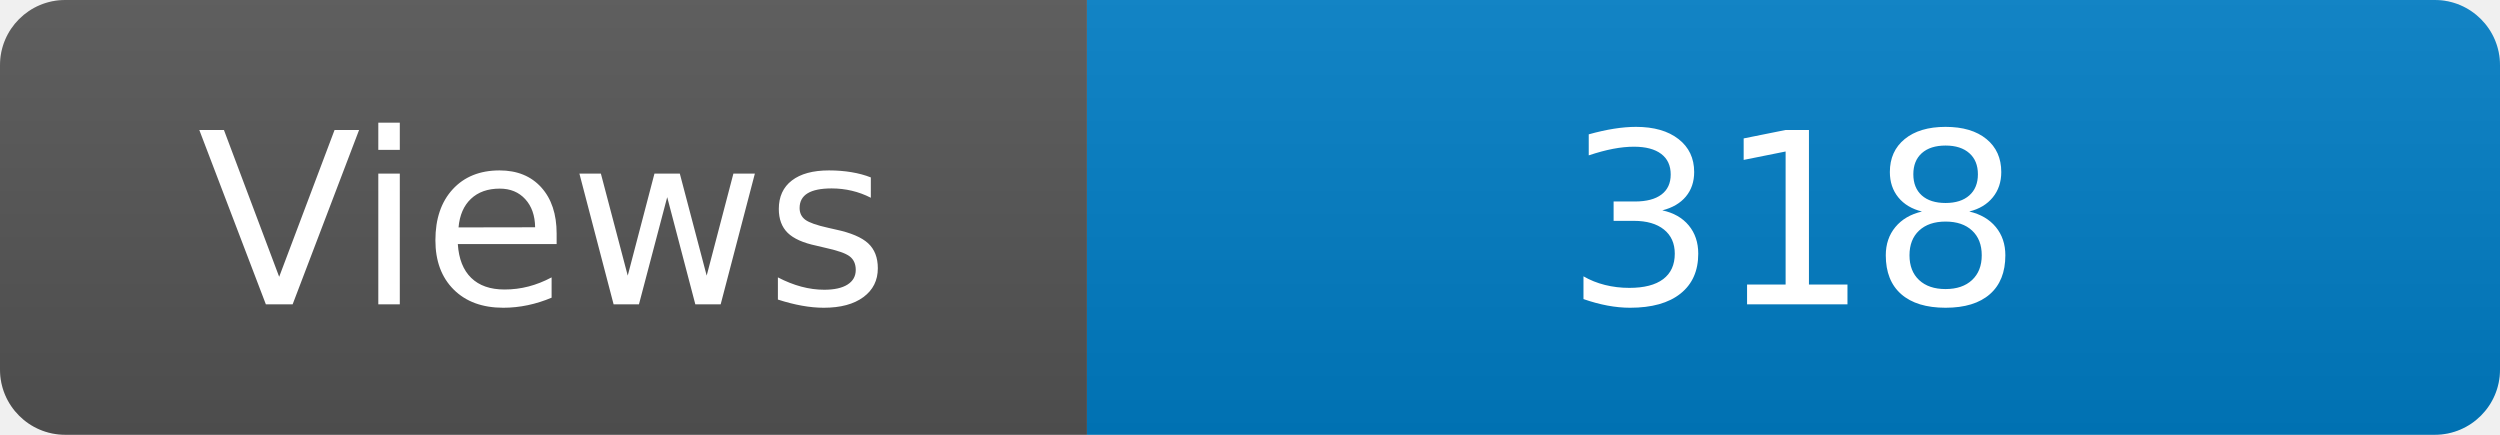
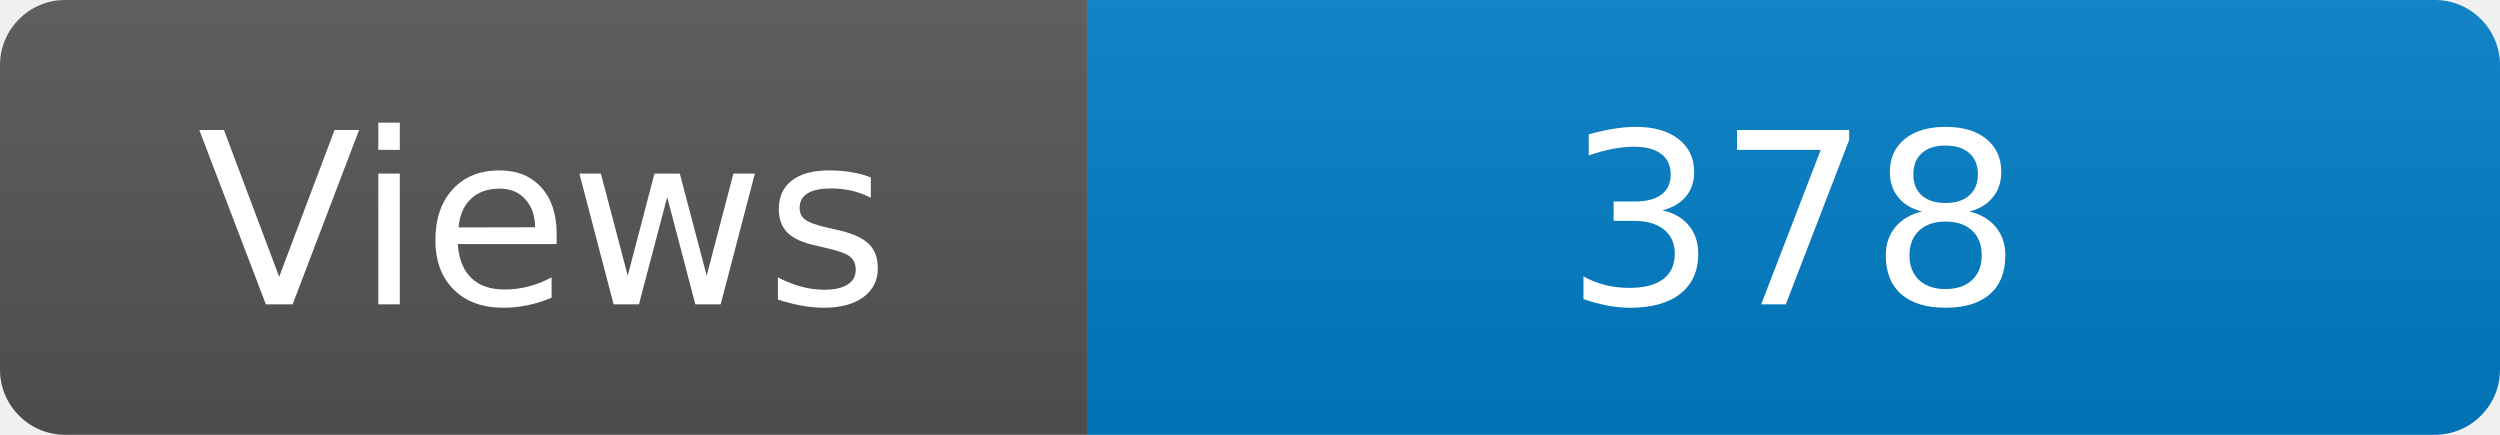
<svg xmlns="http://www.w3.org/2000/svg" width="115" height="20" role="img" aria-label="Maintained?: yes">
  <linearGradient id="s" x2="0" y2="100%">
    <stop offset="0" stop-color="#bbb" stop-opacity=".1" />
    <stop offset="1" stop-opacity=".1" />
  </linearGradient>
  <clipPath id="r">
    <rect width="115" height="20" rx="3" fill="#fff" />
  </clipPath>
  <g clip-path="url(#r)">
    <rect width="50" height="20" fill="#555" />
    <rect x="50" width="160" height="20" fill="#007ec6" />
    <rect width="115" height="20" fill="url(#s)" />
  </g>
  <g fill="#fff" text-anchor="middle" font-family="Verdana,Geneva,DejaVu Sans,sans-serif" font-size="110">
    <text x="250" y="140" transform="scale(.1)" fill="#fff">Views</text>
-     <text x="825" y="140" transform="scale(.1)" fill="#fff">318</text>
+     <text x="825" y="140" transform="scale(.1)" fill="#fff">378</text>
  </g>
</svg>
